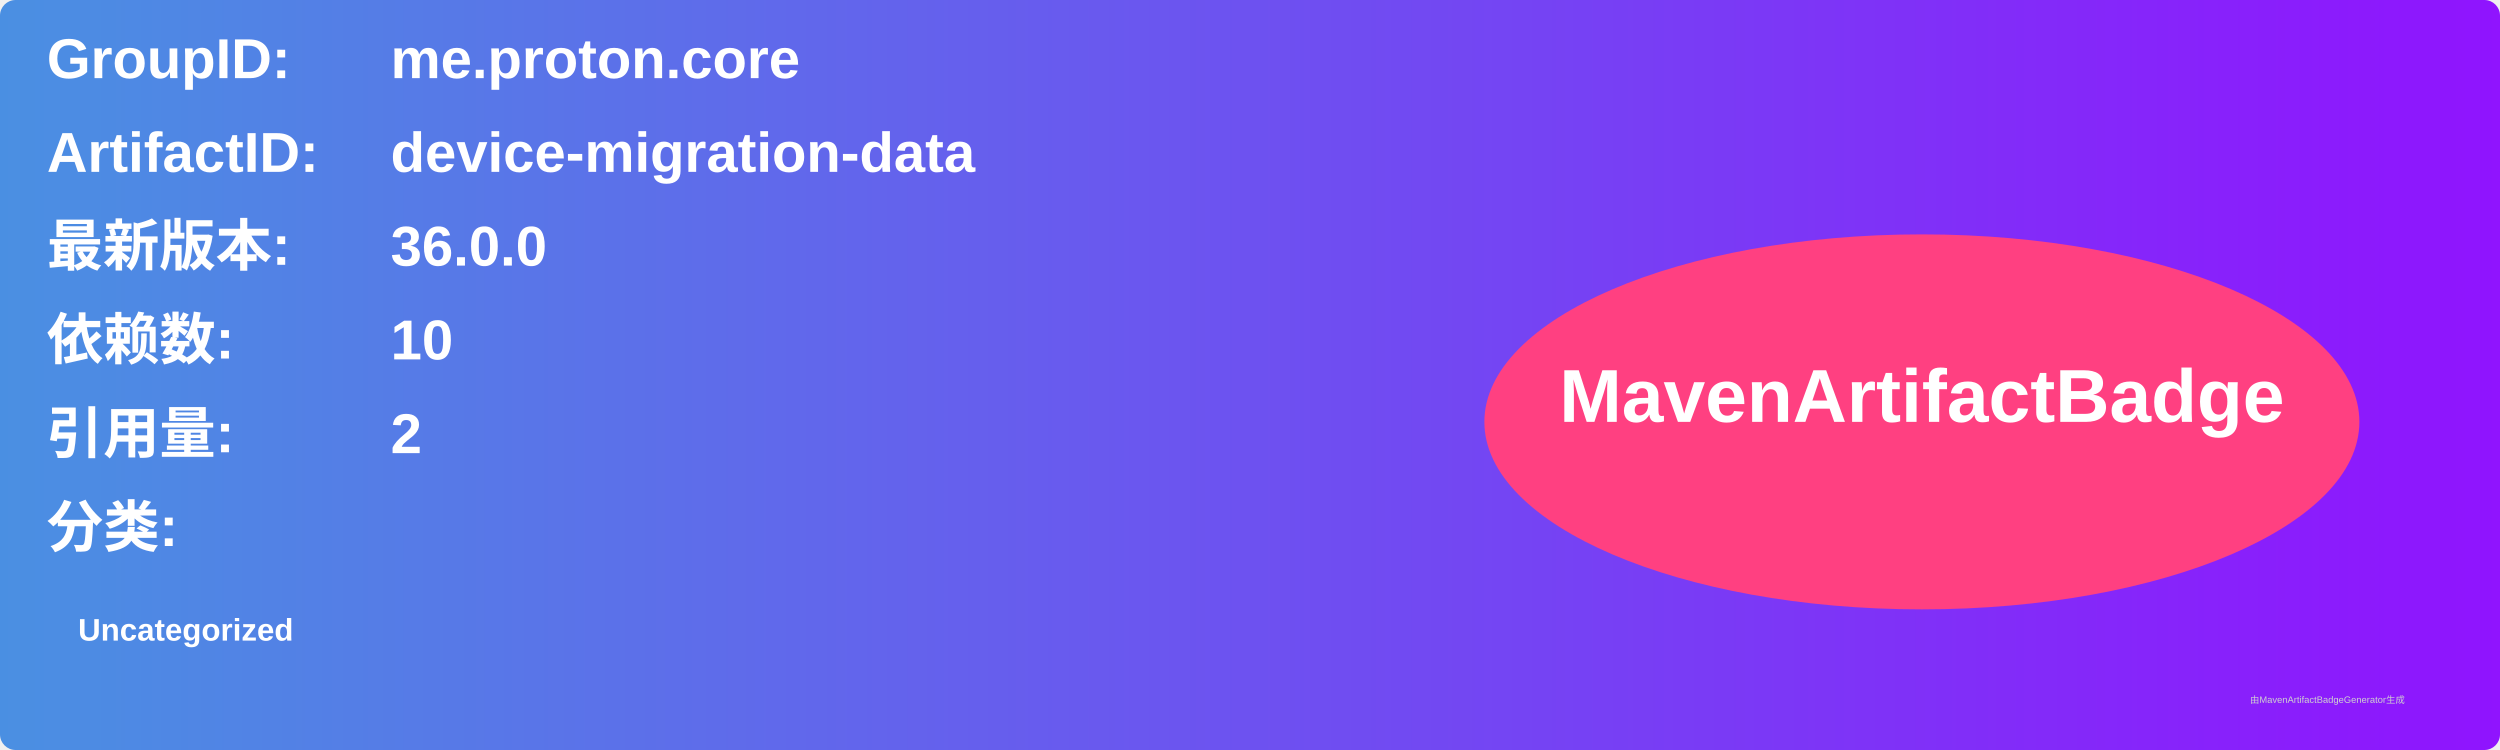
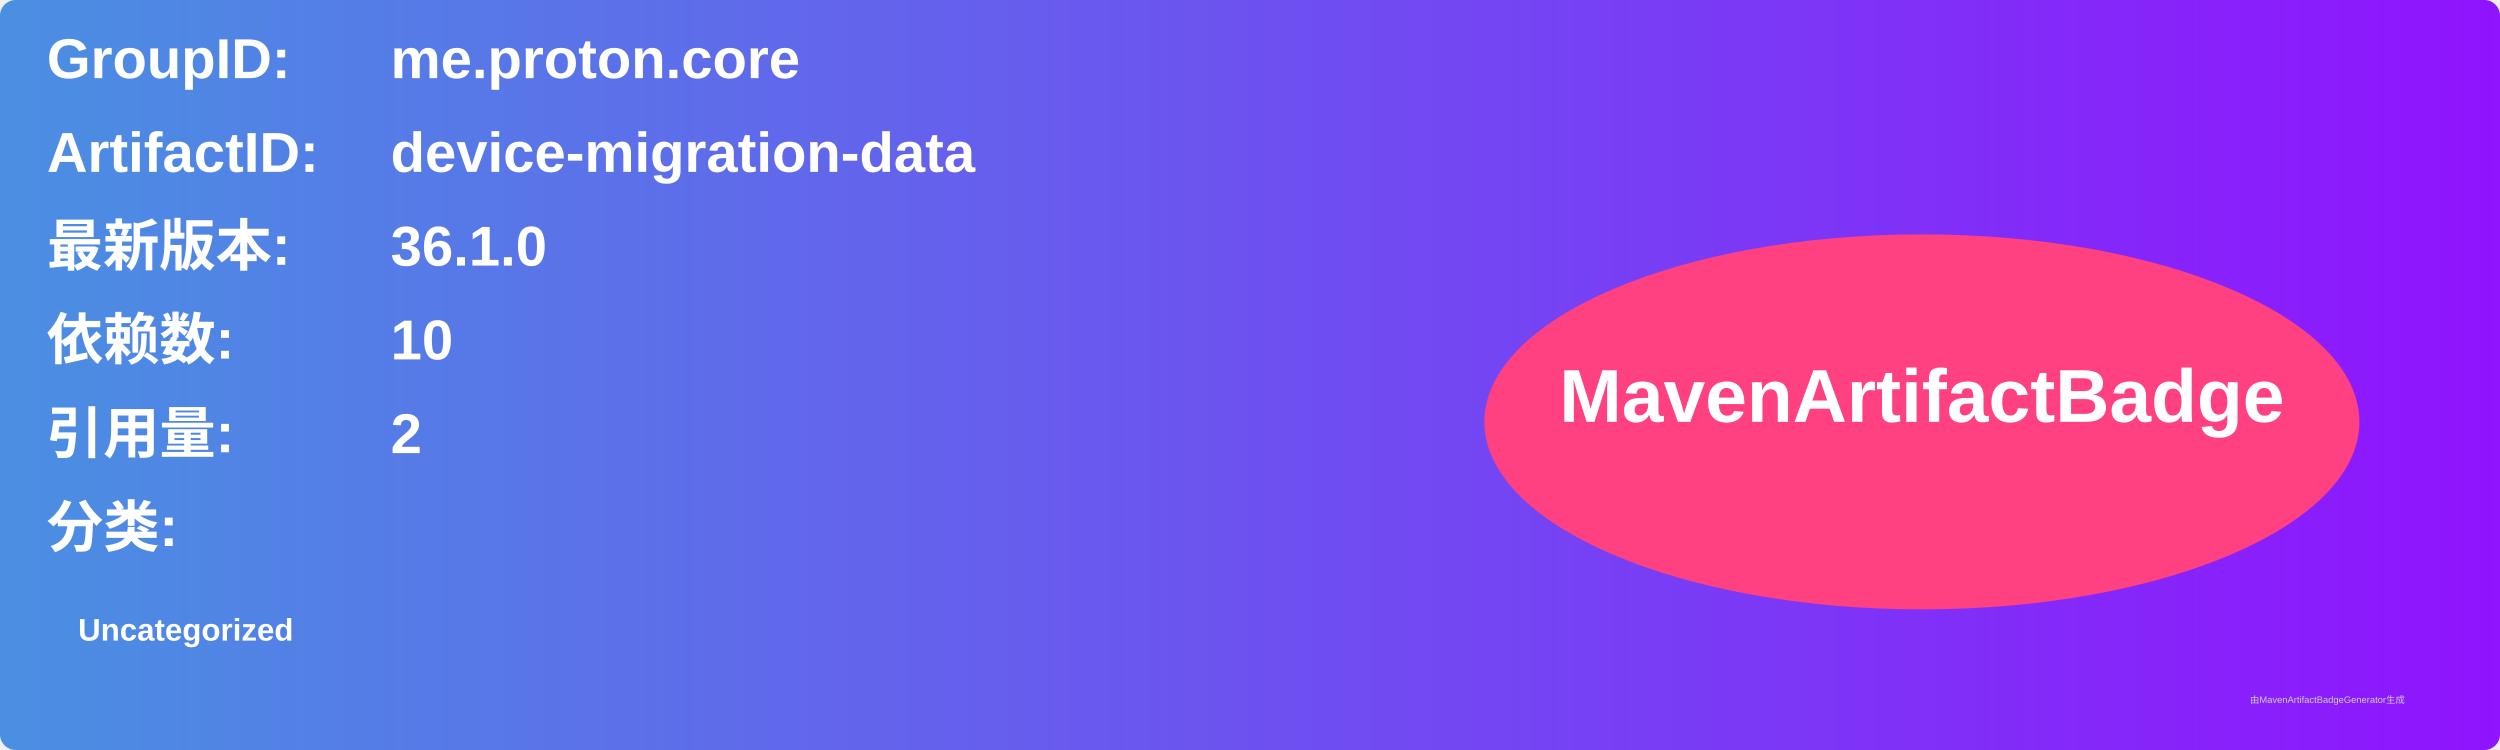
<svg xmlns="http://www.w3.org/2000/svg" width="800" height="240" viewBox="0 0 800 240">
  <linearGradient id="grad" x1="0%" y1="0%" x2="100%" y2="0%">
    <stop offset="0%" stop-color="#4a90e2" />
    <stop offset="100%" stop-color="#9013fe" />
  </linearGradient>
  <rect width="100%" height="100%" rx="5" ry="5" fill="url(#grad)" />
  <g transform="translate(15, 15)">
    <text x="0" y="10" font-family="Arial" font-size="18" fill="white" font-weight="bold" width="260">GroupID:</text>
    <text x="110" y="10" font-family="Arial" font-size="18" fill="white" font-weight="bold" width="460">me.proton.core</text>
    <text x="0" y="40" font-family="Arial" font-size="18" fill="white" font-weight="bold" width="260">ArtifactID:</text>
    <text x="110" y="40" font-family="Arial" font-size="18" fill="white" font-weight="bold" width="460">device-migration-data</text>
    <text x="0" y="70" font-family="Arial" font-size="18" fill="white" font-weight="bold">最新版本:</text>
    <text x="110" y="70" font-family="Arial" font-size="18" fill="white" font-weight="bold">
-       <tspan font-weight="bold">36.0.0</tspan>
+       <tspan font-weight="bold">36.1.0</tspan>
    </text>
    <text x="0" y="100" font-family="Arial" font-size="18" fill="white" font-weight="bold">依赖数: </text>
    <text x="110" y="100" font-family="Arial" font-size="18" fill="white">
      <tspan font-weight="bold">10</tspan>
    </text>
    <text x="0" y="130" font-family="Arial" font-size="18" fill="white" font-weight="bold">引用量: </text>
    <text x="110" y="130" font-family="Arial" font-size="18" fill="white">
      <tspan font-weight="bold">2</tspan>
    </text>
    <text x="0" y="160" font-family="Arial" font-size="18" fill="white" font-weight="bold">分类:</text>
    <text x="10" y="190" font-family="Arial" font-size="10" fill="white">
      <tspan font-weight="bold">Uncategorized</tspan>
    </text>
    <ellipse cx="600" cy="120" rx="140" ry="60" fill="#ff4081" />
    <text x="600" y="120" text-anchor="middle" font-family="Arial" font-size="24" fill="white" font-weight="bold">MavenArtifactBadge</text>
  </g>
  <text x="720" y="225" font-family="Arial" font-size="3" fill="#d0d0d0">由MavenArtifactBadgeGenerator生成</text>
</svg>
